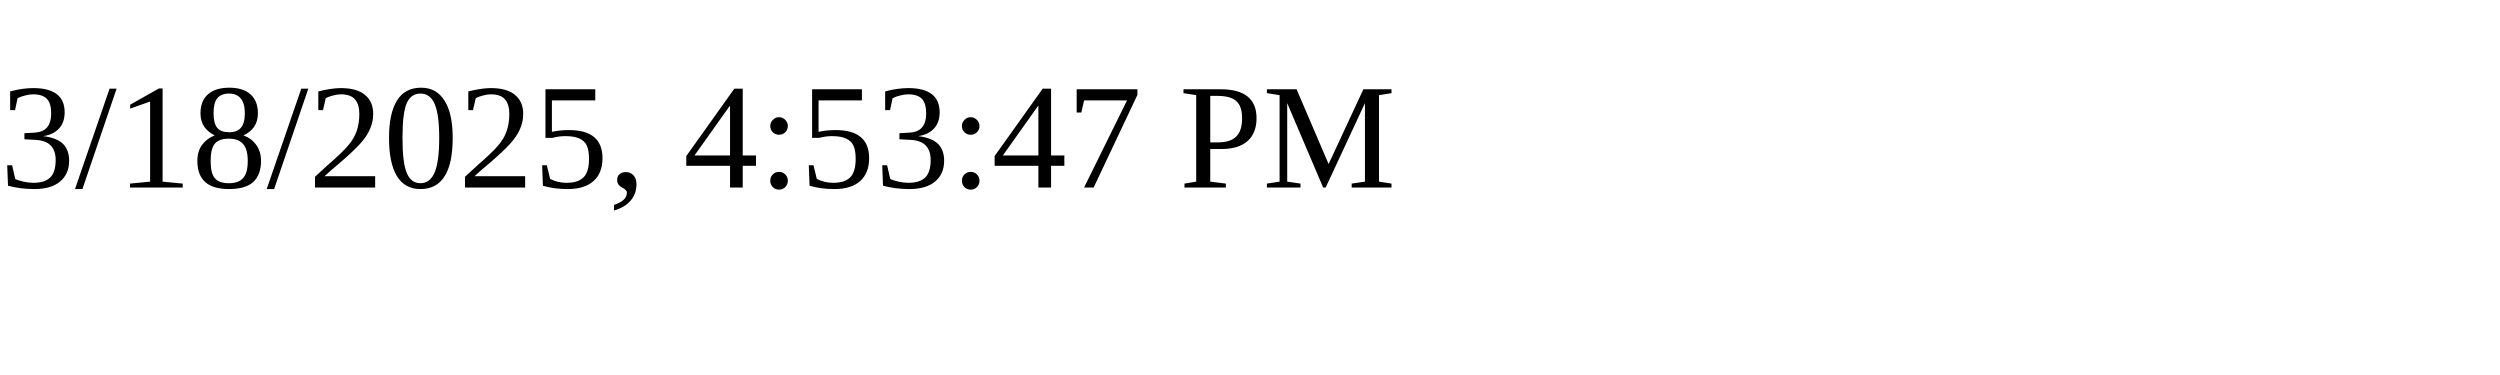
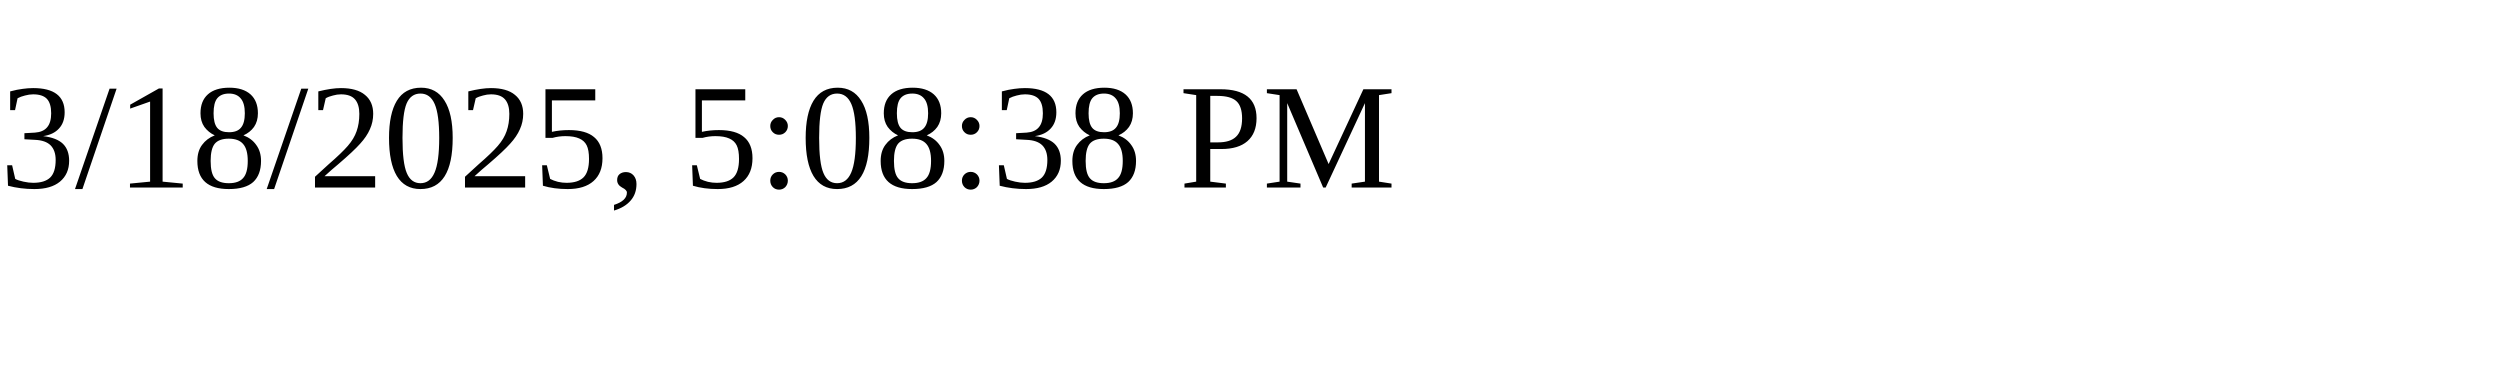
<svg xmlns="http://www.w3.org/2000/svg" height="30" width="200">
-   <text x="0" y="15">3/18/2025, 4:53:47 PM</text>
+   <text x="0" y="15">3/18/2025, 5:08:38 PM</text>
</svg>
